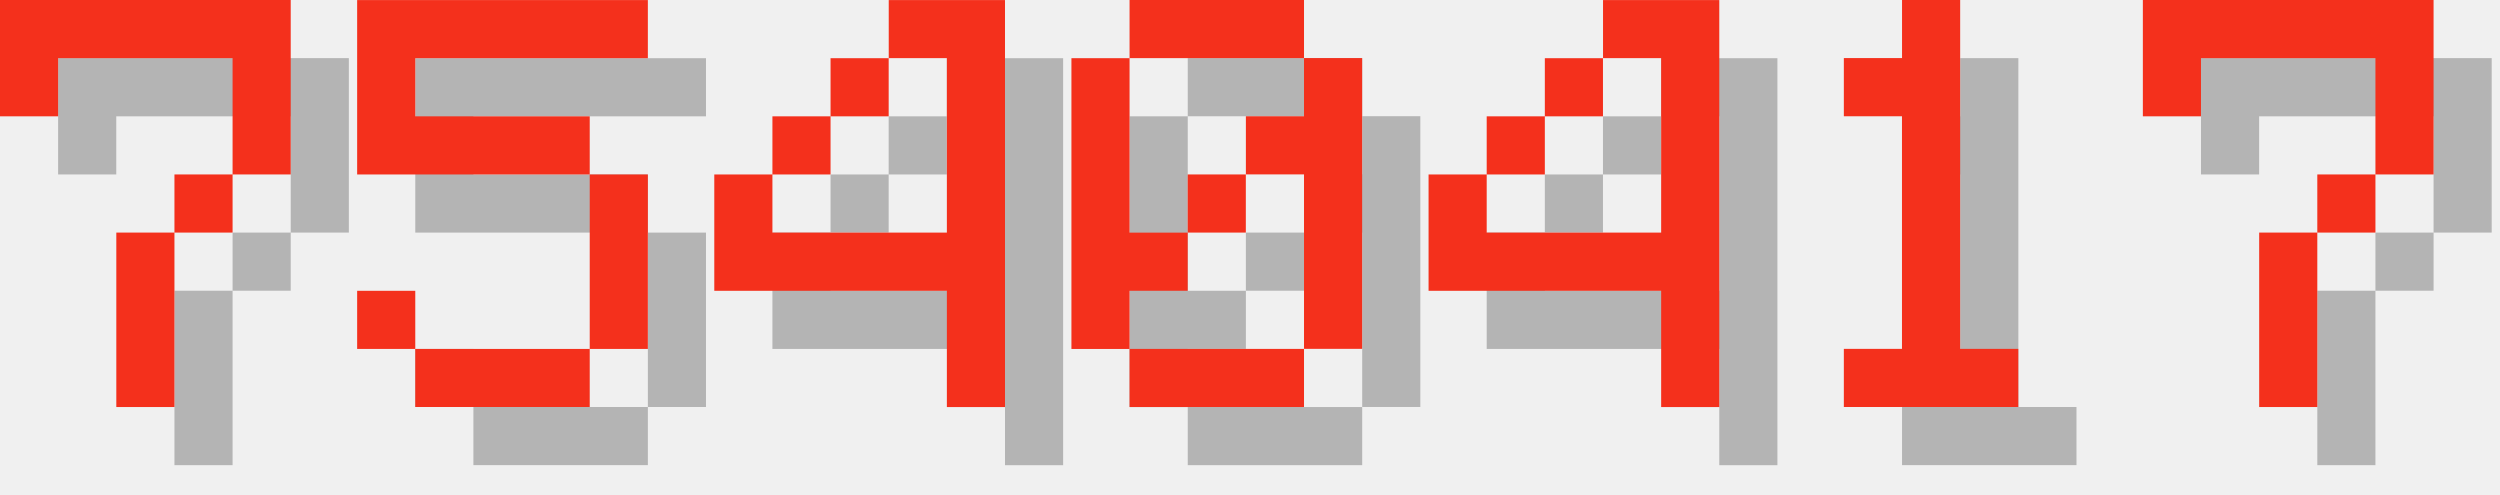
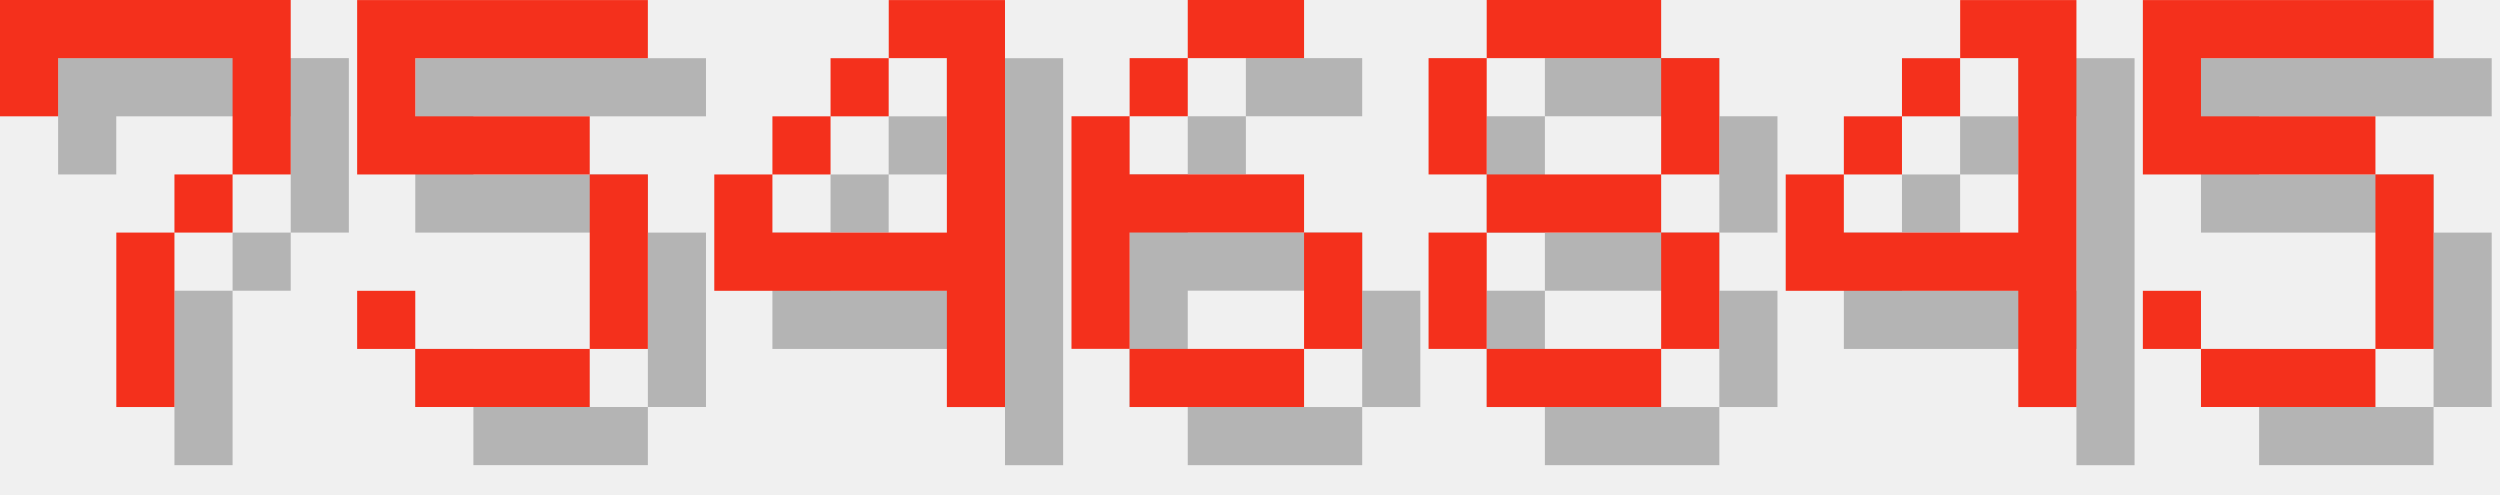
<svg xmlns="http://www.w3.org/2000/svg" version="1.1" width="182.0" height="36">
  <style>
        .text-foreground {
            fill: #F4301C;
        }
        .text-shadow {
            fill: #000000;
            fill-opacity: 0.25;
        }
    </style>
  <g class="digit" id="digit_7" transform="translate(0.0, 0), scale(4)">
    <path id="digit_7_shadow" class="text-shadow" d="m1.058 1.058 2e-6 2.117h1.058v-1.058h3.175v1.058l2e-7 1.058h-1.058v1.058h-1.058l4e-7 3.175 1.058 1e-7v-3.175h1.058v-1.058h1.058l5e-7 -1.058v-2.117z" fill-opacity=".5" style="paint-order:stroke fill markers" />
    <path id="digit_7_fg" class="text-foreground" d="m0 0 2e-6 2.117h1.058v-1.058h3.175v1.058l2e-7 1.058h-1.058v1.058h-1.058l4e-7 3.175 1.058 1e-7v-3.175h1.058v-1.058h1.058l5e-7 -1.058v-2.117z" fill="#fff" style="paint-order:stroke fill markers" />
  </g>
  <g class="digit" id="digit_5" transform="translate(26.0, 0), scale(4)">
    <path id="digit_5_shadow" class="text-shadow" d="m1.058 1.058v3.175h4.233v3.175h-3.175v-1.058h-1.058v1.058h1.058v1.058h3.175v-1.058h1.058v-3.175h-1.058v-1.058h-3.175v-1.058h4.233v-1.058h-5.292z" fill-opacity=".5" style="paint-order:stroke fill markers" />
    <path id="digit_5_fg" class="text-foreground" d="m0 0v3.175h4.233v3.175h-3.175v-1.058h-1.058v1.058h1.058v1.058h3.175v-1.058h1.058v-3.175h-1.058v-1.058h-3.175v-1.058h4.233v-1.058h-5.292z" fill="#fff" style="paint-order:stroke fill markers" />
  </g>
  <g class="digit" id="digit_4" transform="translate(52.0, 0), scale(4)">
    <path id="digit_4_shadow" class="text-shadow" d="m4.233 1.058v1.058h1.058v3.175h-3.175v-1.058h-1.058v2.117h4.233v2.117h1.058v-7.408h-2.117zm-2.117 3.175h1.058v-1.058h-1.058v1.058zm1.058-1.058h1.058v-1.058h-1.058v1.058z" fill-opacity=".5" style="paint-order:stroke fill markers" />
    <path id="digit_4_fg" class="text-foreground" d="m3.175 0v1.058h1.058v3.175h-3.175v-1.058h-1.058v2.117h4.233v2.117h1.058v-7.408h-2.117zm-2.117 3.175h1.058v-1.058h-1.058v1.058zm1.058-1.058h1.058v-1.058h-1.058v1.058z" fill="#fff" style="paint-order:stroke fill markers" />
  </g>
-   <g class="digit" id="digit_0" transform="translate(78.0, 0), scale(4)">
-     <path id="digit_0_shadow" class="text-shadow" d="m2.117 1.058v1.058h3.175v-1.058h-3.175zm3.175 1.058v1.058h-1.058v1.058h1.058v3.175h1.058v-5.292h-1.058zm0 5.292h-3.175v1.058h3.175v-1.058zm-3.175 0v-1.058h1.058v-1.058h-1.058v-3.175h-1.058v5.292h1.058zm1.058-2.117h1.058v-1.058h-1.058v1.058z" fill-opacity=".5" style="paint-order:stroke fill markers" />
-     <path id="digit_0_fg" class="text-foreground" d="m1.058 0v1.058h3.175v-1.058h-3.175zm3.175 1.058v1.058h-1.058v1.058h1.058v3.175h1.058v-5.292h-1.058zm0 5.292h-3.175v1.058h3.175v-1.058zm-3.175 0v-1.058h1.058v-1.058h-1.058v-3.175h-1.058v5.292h1.058zm1.058-2.117h1.058v-1.058h-1.058v1.058z" fill="#fff" style="paint-order:stroke fill markers" />
+   <g class="digit" id="digit_6" transform="translate(78.0, 0), scale(4)">
+     <path id="digit_6_shadow" class="text-shadow" d="m3.175 1.058v1.058h2.117v-1.058h-2.117zm0 1.058h-1.058v1.058h1.058v-1.058zm-1.058 1.058h-1.058v4.233h1.058v-2.117h3.175v-1.058h-3.175v-1.058zm3.175 2.117v2.117h1.058v-2.117h-1.058zm0 2.117h-3.175v1.058h3.175v-1.058z" fill-opacity=".5" style="paint-order:stroke fill markers" />
+     <path id="digit_6_fg" class="text-foreground" d="m2.117 0v1.058h2.117v-1.058h-2.117zm0 1.058h-1.058v1.058h1.058v-1.058zm-1.058 1.058h-1.058v4.233h1.058v-2.117h3.175v-1.058h-3.175v-1.058zm3.175 2.117v2.117h1.058v-2.117h-1.058zm0 2.117h-3.175v1.058h3.175v-1.058z" fill="#fff" style="paint-order:stroke fill markers" />
  </g>
-   <g class="digit" id="digit_4" transform="translate(104.0, 0), scale(4)">
+   <g class="digit" id="digit_8" transform="translate(104.0, 0), scale(4)">
+     <path id="digit_8_shadow" class="text-shadow" d="m2.117 1.058v1.058h3.175v-1.058h-3.175zm3.175 1.058v2.117h1.058v-2.117h-1.058zm0 2.117h-3.175v1.058h3.175v-1.058zm0 1.058v2.117h1.058v-2.117h-1.058zm0 2.117h-3.175v1.058h3.175v-1.058zm-3.175 0v-2.117h-1.058v2.117h1.058zm0-3.175v-2.117h-1.058v2.117h1.058z" fill-opacity=".5" style="paint-order:stroke fill markers" />
+     <path id="digit_8_fg" class="text-foreground" d="m1.058 0v1.058h3.175v-1.058h-3.175zm3.175 1.058v2.117h1.058v-2.117h-1.058zm0 2.117h-3.175v1.058h3.175v-1.058zm0 1.058v2.117h1.058v-2.117h-1.058zm0 2.117h-3.175v1.058h3.175v-1.058zm-3.175 0v-2.117h-1.058v2.117h1.058zm0-3.175v-2.117h-1.058v2.117h1.058z" fill="#fff" style="paint-order:stroke fill markers" />
+   </g>
+   <g class="digit" id="digit_4" transform="translate(130.0, 0), scale(4)">
    <path id="digit_4_shadow" class="text-shadow" d="m4.233 1.058v1.058h1.058v3.175h-3.175v-1.058h-1.058v2.117h4.233v2.117h1.058v-7.408h-2.117zm-2.117 3.175h1.058v-1.058h-1.058v1.058zm1.058-1.058h1.058v-1.058h-1.058v1.058z" fill-opacity=".5" style="paint-order:stroke fill markers" />
    <path id="digit_4_fg" class="text-foreground" d="m3.175 0v1.058h1.058v3.175h-3.175v-1.058h-1.058v2.117h4.233v2.117h1.058v-7.408h-2.117zm-2.117 3.175h1.058v-1.058h-1.058v1.058zm1.058-1.058h1.058v-1.058h-1.058v1.058z" fill="#fff" style="paint-order:stroke fill markers" />
  </g>
-   <g class="digit" id="digit_1" transform="translate(130.0, 0), scale(4)">
-     <path id="digit_1_shadow" class="text-shadow" d="m2.117 2.117v1.058h1.058v4.233h-1.058v1.058h3.175v-1.058h-1.058v-6.35h-1.058v1.058h-1.058z" fill-opacity=".5" style="paint-order:stroke fill markers" />
-     <path id="digit_1_fg" class="text-foreground" d="m1.058 1.058v1.058h1.058v4.233h-1.058v1.058h3.175v-1.058h-1.058v-6.35h-1.058v1.058h-1.058z" fill="#fff" style="paint-order:stroke fill markers" />
-   </g>
-   <g class="digit" id="digit_7" transform="translate(156.0, 0), scale(4)">
-     <path id="digit_7_shadow" class="text-shadow" d="m1.058 1.058 2e-6 2.117h1.058v-1.058h3.175v1.058l2e-7 1.058h-1.058v1.058h-1.058l4e-7 3.175 1.058 1e-7v-3.175h1.058v-1.058h1.058l5e-7 -1.058v-2.117z" fill-opacity=".5" style="paint-order:stroke fill markers" />
-     <path id="digit_7_fg" class="text-foreground" d="m0 0 2e-6 2.117h1.058v-1.058h3.175v1.058l2e-7 1.058h-1.058v1.058h-1.058l4e-7 3.175 1.058 1e-7v-3.175h1.058v-1.058h1.058l5e-7 -1.058v-2.117z" fill="#fff" style="paint-order:stroke fill markers" />
+   <g class="digit" id="digit_5" transform="translate(156.0, 0), scale(4)">
+     <path id="digit_5_shadow" class="text-shadow" d="m1.058 1.058v3.175h4.233v3.175h-3.175v-1.058h-1.058v1.058h1.058v1.058h3.175v-1.058h1.058v-3.175h-1.058v-1.058h-3.175v-1.058h4.233v-1.058h-5.292z" fill-opacity=".5" style="paint-order:stroke fill markers" />
+     <path id="digit_5_fg" class="text-foreground" d="m0 0v3.175h4.233v3.175h-3.175v-1.058h-1.058v1.058h1.058v1.058h3.175v-1.058h1.058v-3.175h-1.058v-1.058h-3.175v-1.058h4.233v-1.058h-5.292z" fill="#fff" style="paint-order:stroke fill markers" />
  </g>
</svg>
